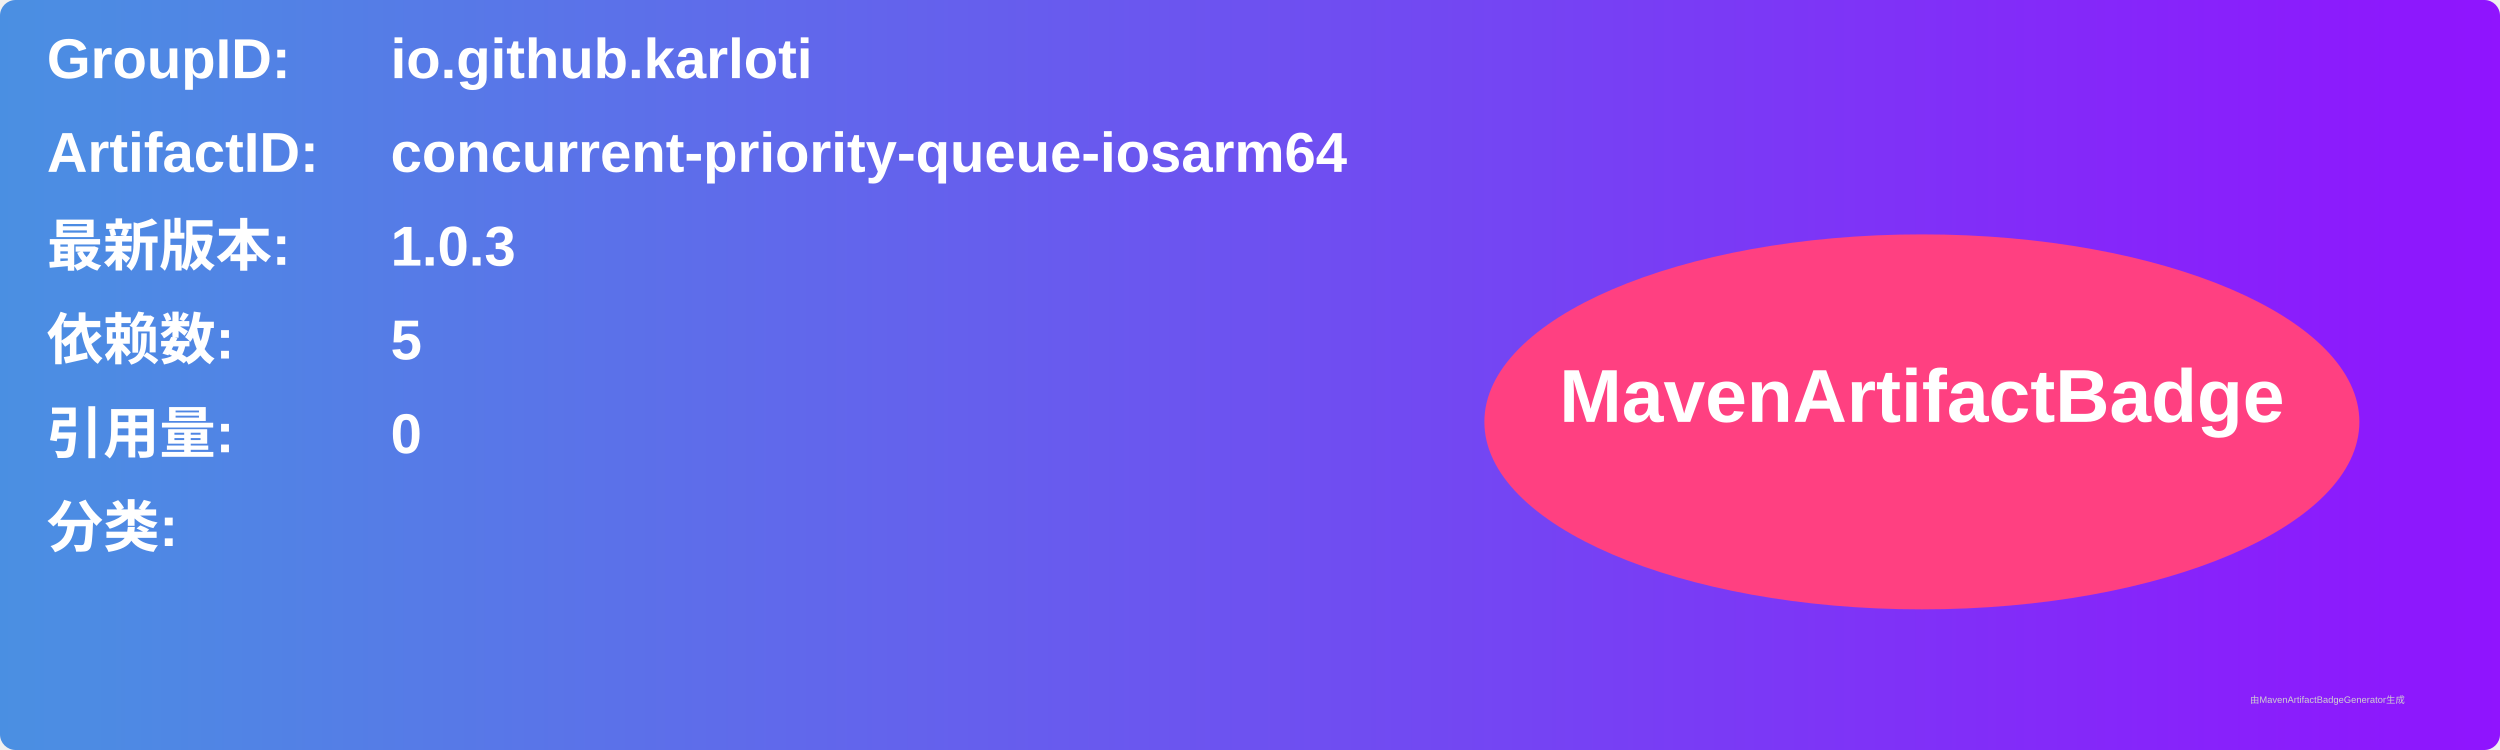
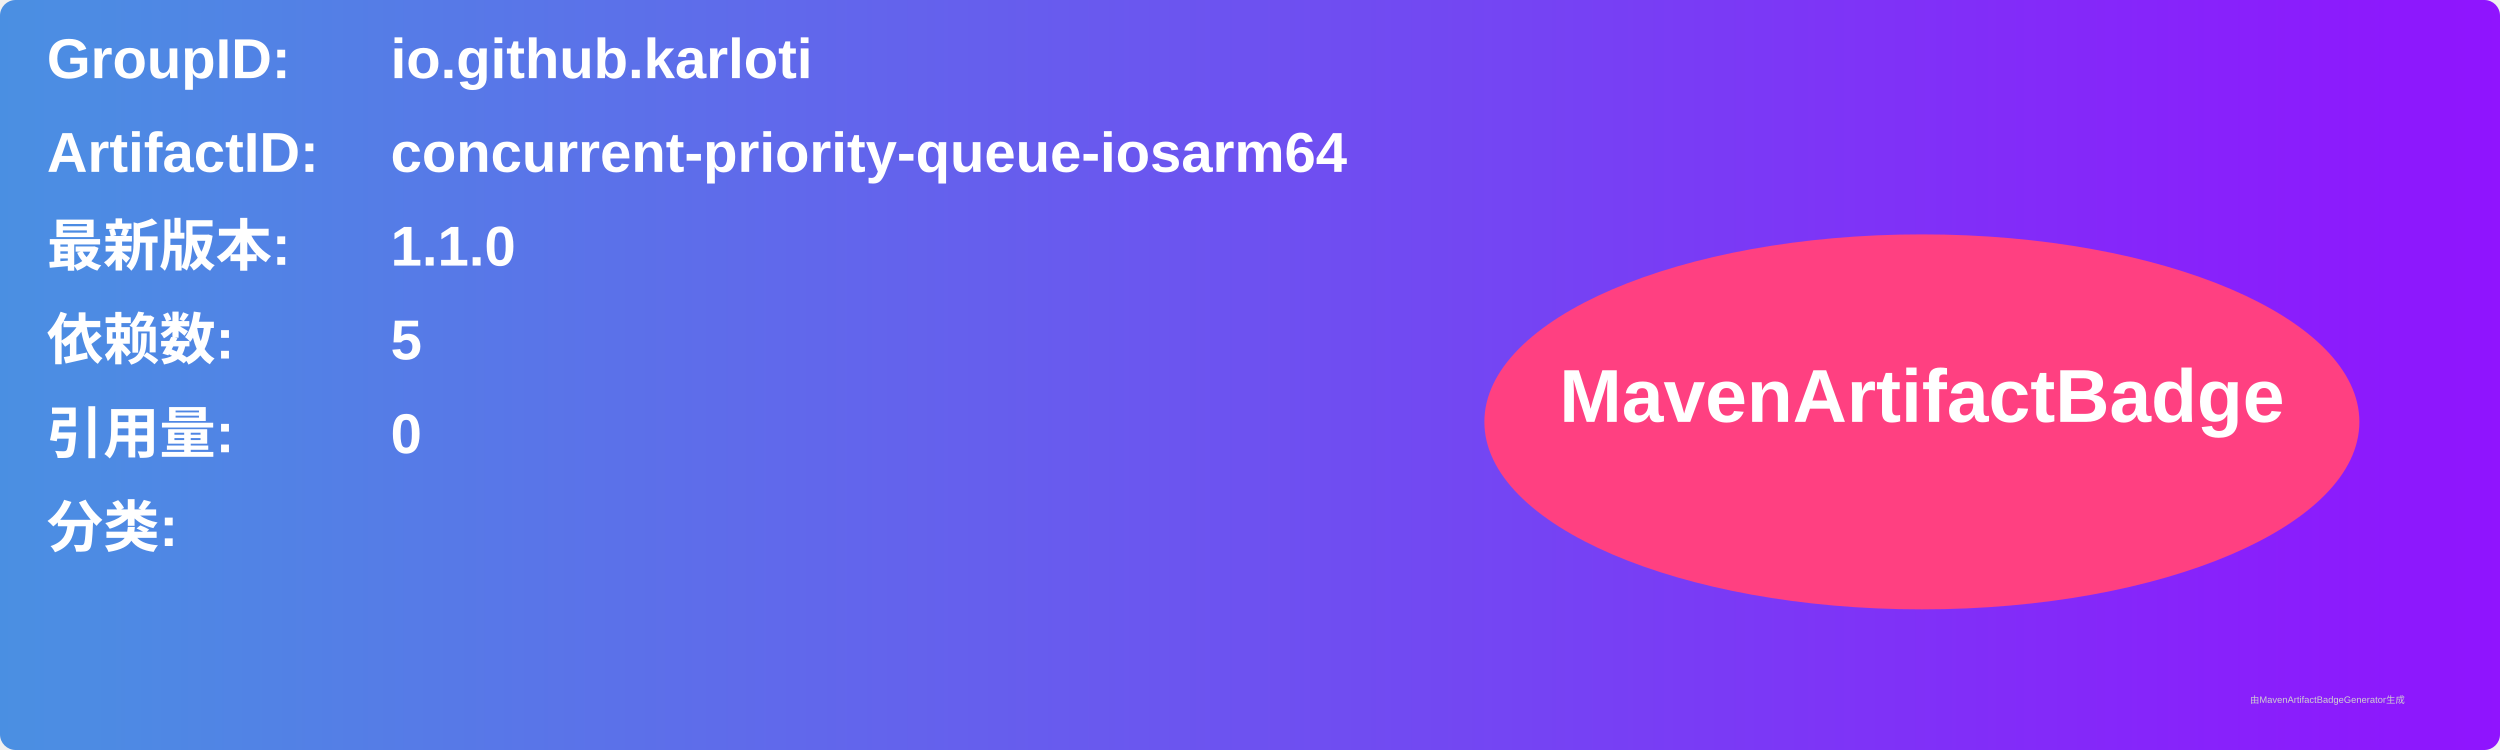
<svg xmlns="http://www.w3.org/2000/svg" width="800" height="240" viewBox="0 0 800 240">
  <linearGradient id="grad" x1="0%" y1="0%" x2="100%" y2="0%">
    <stop offset="0%" stop-color="#4a90e2" />
    <stop offset="100%" stop-color="#9013fe" />
  </linearGradient>
  <rect width="100%" height="100%" rx="5" ry="5" fill="url(#grad)" />
  <g transform="translate(15, 15)">
    <text x="0" y="10" font-family="Arial" font-size="18" fill="white" font-weight="bold" width="260">GroupID:</text>
    <text x="110" y="10" font-family="Arial" font-size="18" fill="white" font-weight="bold" width="460">io.github.karloti</text>
    <text x="0" y="40" font-family="Arial" font-size="18" fill="white" font-weight="bold" width="260">ArtifactID:</text>
    <text x="110" y="40" font-family="Arial" font-size="18" fill="white" font-weight="bold" width="460">concurrent-priority-queue-iosarm64</text>
    <text x="0" y="70" font-family="Arial" font-size="18" fill="white" font-weight="bold">最新版本:</text>
    <text x="110" y="70" font-family="Arial" font-size="18" fill="white" font-weight="bold">
-       <tspan font-weight="bold">1.0.3</tspan>
+       <tspan font-weight="bold">1.1.0</tspan>
    </text>
    <text x="0" y="100" font-family="Arial" font-size="18" fill="white" font-weight="bold">依赖数: </text>
    <text x="110" y="100" font-family="Arial" font-size="18" fill="white">
      <tspan font-weight="bold">5</tspan>
    </text>
    <text x="0" y="130" font-family="Arial" font-size="18" fill="white" font-weight="bold">引用量: </text>
    <text x="110" y="130" font-family="Arial" font-size="18" fill="white">
      <tspan font-weight="bold">0</tspan>
    </text>
    <text x="0" y="160" font-family="Arial" font-size="18" fill="white" font-weight="bold">分类:</text>
    <text x="10" y="190" font-family="Arial" font-size="10" fill="white">
      <tspan font-weight="bold" />
    </text>
    <ellipse cx="600" cy="120" rx="140" ry="60" fill="#ff4081" />
    <text x="600" y="120" text-anchor="middle" font-family="Arial" font-size="24" fill="white" font-weight="bold">MavenArtifactBadge</text>
  </g>
  <text x="720" y="225" font-family="Arial" font-size="3" fill="#d0d0d0">由MavenArtifactBadgeGenerator生成</text>
</svg>
